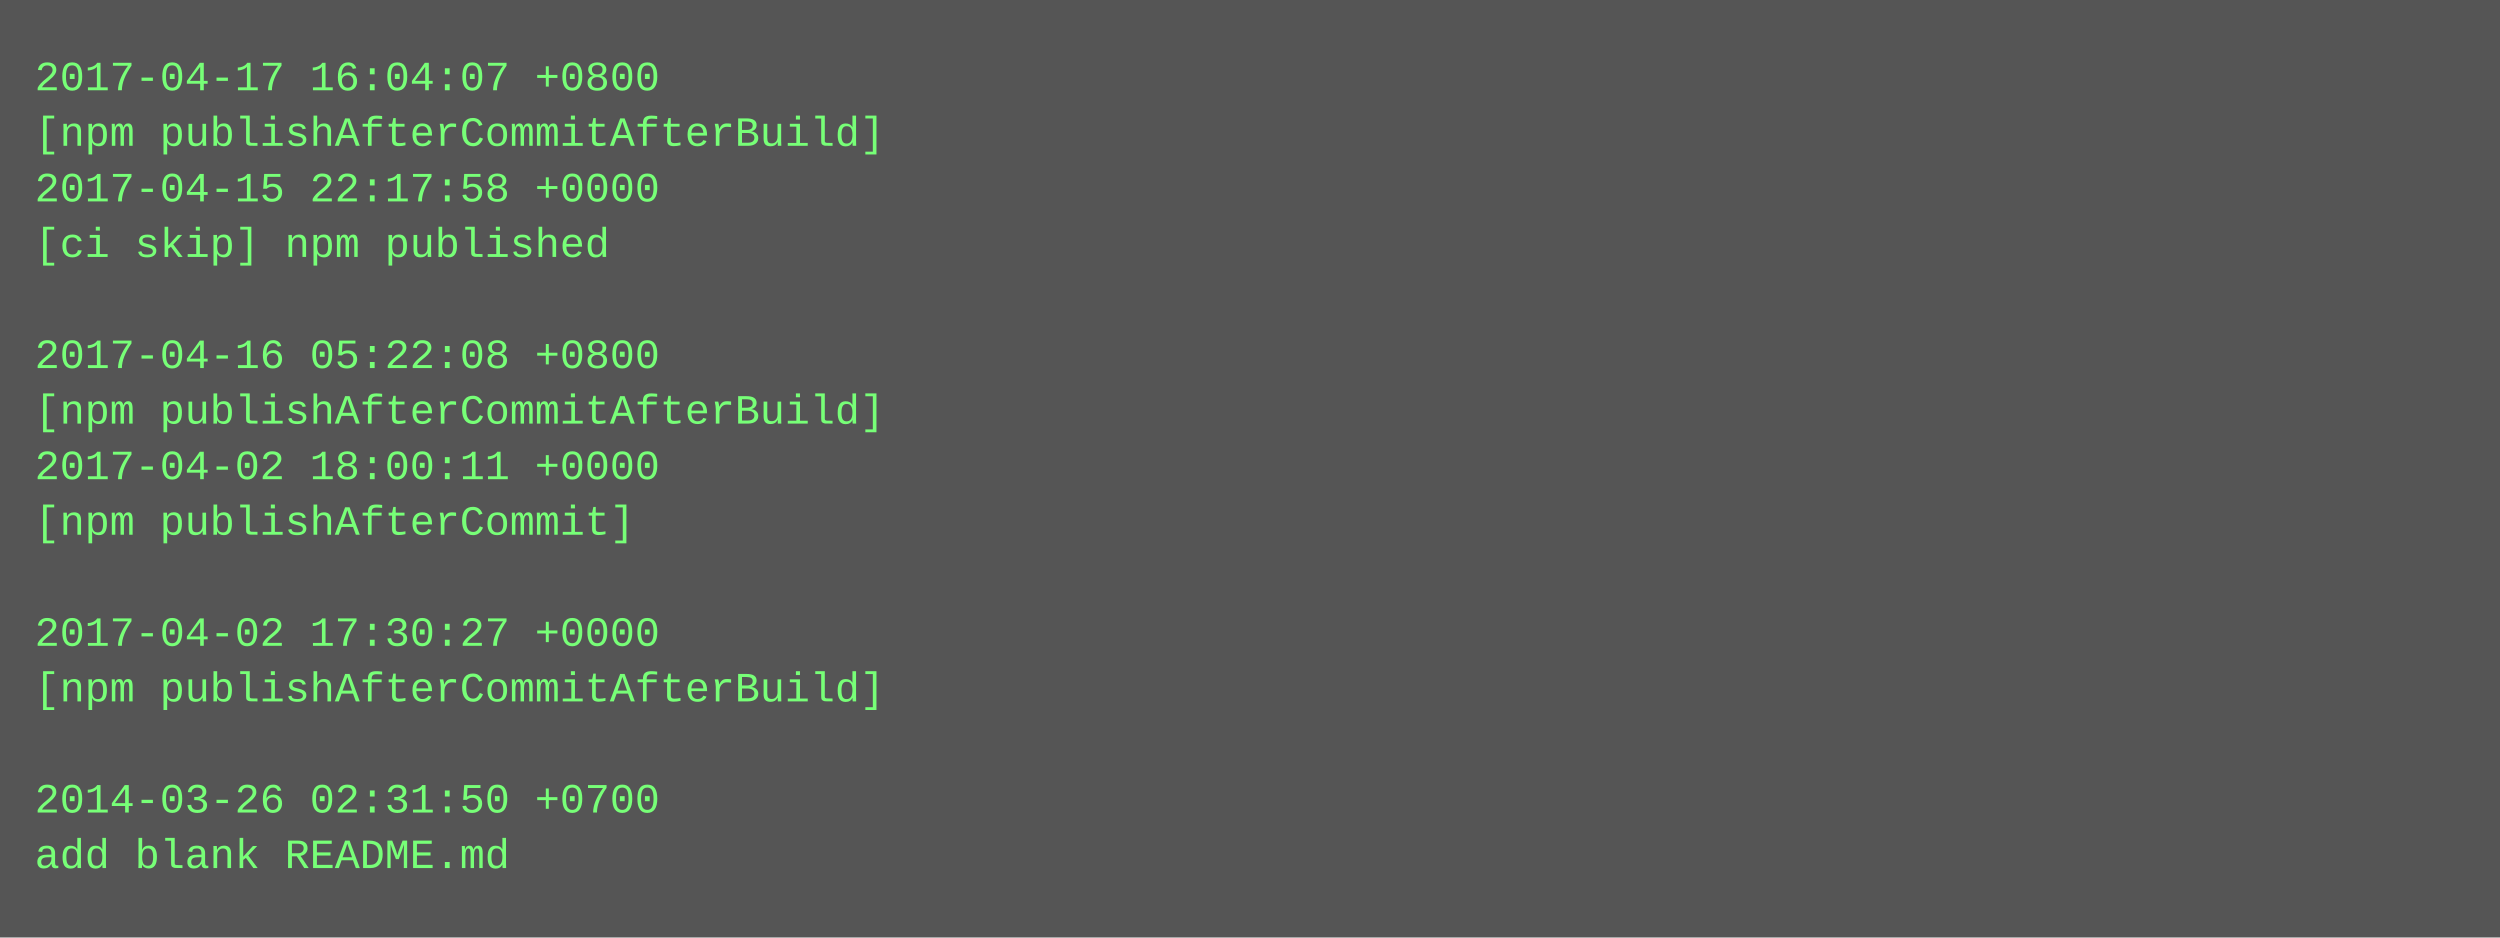
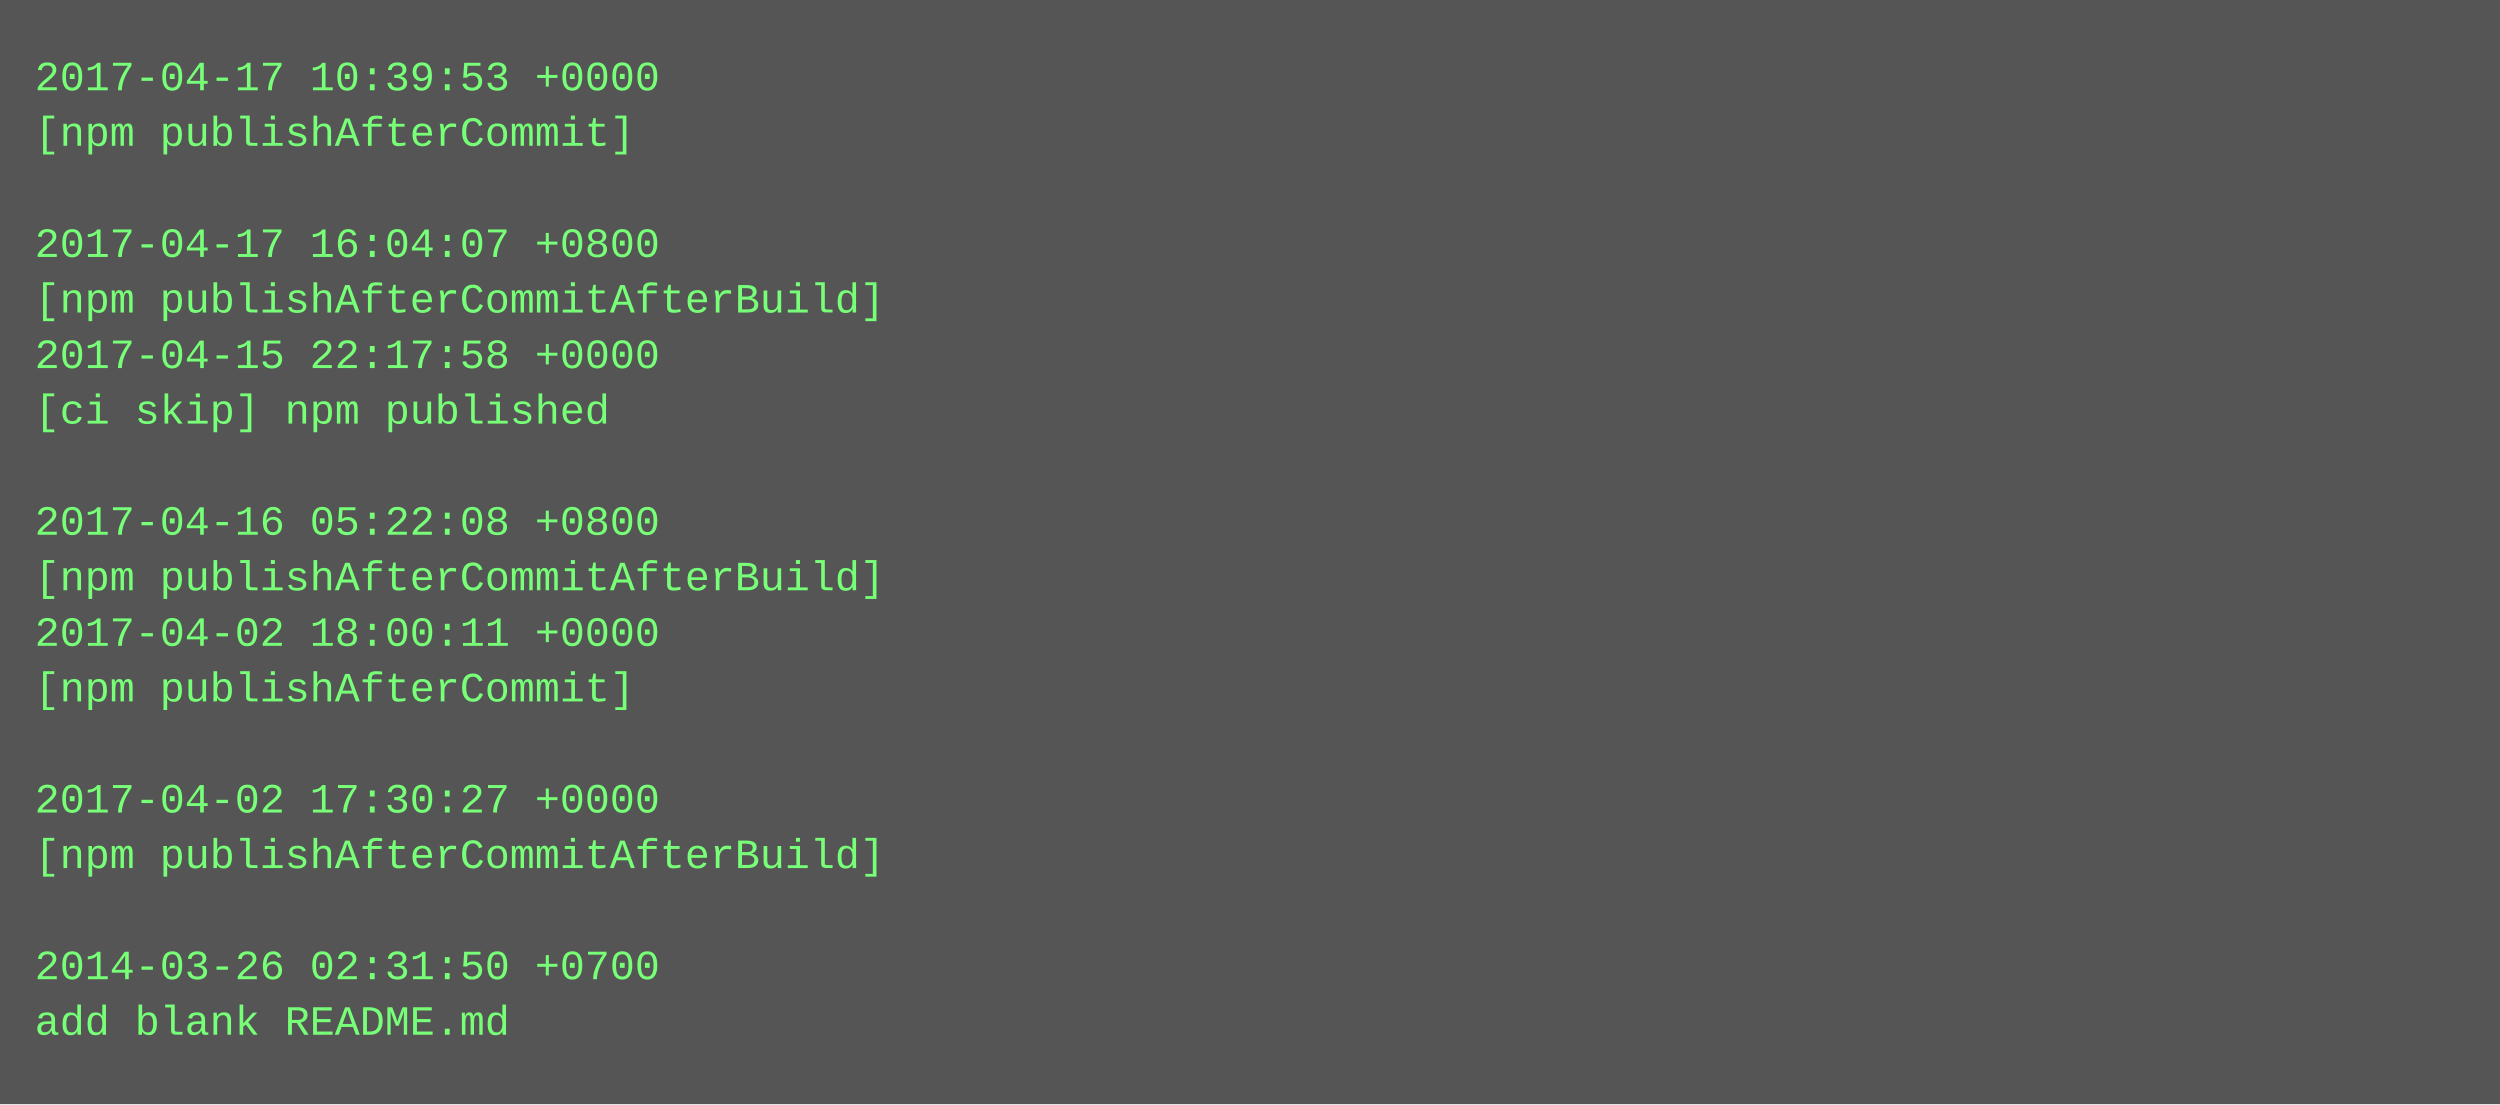
- <svg xmlns="http://www.w3.org/2000/svg" height="270" width="720">
-   <rect height="270" fill="#555" width="720" />
+ <svg xmlns="http://www.w3.org/2000/svg" height="318" width="720">
+   <rect height="318" fill="#555" width="720" />
  <text fill="#7f7" font-family="Courier New" font-size="12" xml:space="preserve">
-     <tspan x="10" y="26">2017-04-17 16:04:07 +0800</tspan>
-     <tspan x="10" y="42">[npm publishAfterCommitAfterBuild]</tspan>
-     <tspan x="10" y="58">2017-04-15 22:17:58 +0000</tspan>
-     <tspan x="10" y="74">[ci skip] npm published</tspan>
-     <tspan x="10" y="90" />
-     <tspan x="10" y="106">2017-04-16 05:22:08 +0800</tspan>
-     <tspan x="10" y="122">[npm publishAfterCommitAfterBuild]</tspan>
-     <tspan x="10" y="138">2017-04-02 18:00:11 +0000</tspan>
-     <tspan x="10" y="154">[npm publishAfterCommit]</tspan>
-     <tspan x="10" y="170" />
-     <tspan x="10" y="186">2017-04-02 17:30:27 +0000</tspan>
-     <tspan x="10" y="202">[npm publishAfterCommitAfterBuild]</tspan>
+     <tspan x="10" y="26">2017-04-17 10:39:53 +0000</tspan>
+     <tspan x="10" y="42">[npm publishAfterCommit]</tspan>
+     <tspan x="10" y="58" />
+     <tspan x="10" y="74">2017-04-17 16:04:07 +0800</tspan>
+     <tspan x="10" y="90">[npm publishAfterCommitAfterBuild]</tspan>
+     <tspan x="10" y="106">2017-04-15 22:17:58 +0000</tspan>
+     <tspan x="10" y="122">[ci skip] npm published</tspan>
+     <tspan x="10" y="138" />
+     <tspan x="10" y="154">2017-04-16 05:22:08 +0800</tspan>
+     <tspan x="10" y="170">[npm publishAfterCommitAfterBuild]</tspan>
+     <tspan x="10" y="186">2017-04-02 18:00:11 +0000</tspan>
+     <tspan x="10" y="202">[npm publishAfterCommit]</tspan>
    <tspan x="10" y="218" />
-     <tspan x="10" y="234">2014-03-26 02:31:50 +0700</tspan>
-     <tspan x="10" y="250">add blank README.md</tspan>
+     <tspan x="10" y="234">2017-04-02 17:30:27 +0000</tspan>
+     <tspan x="10" y="250">[npm publishAfterCommitAfterBuild]</tspan>
+     <tspan x="10" y="266" />
+     <tspan x="10" y="282">2014-03-26 02:31:50 +0700</tspan>
+     <tspan x="10" y="298">add blank README.md</tspan>
  </text>
</svg>
